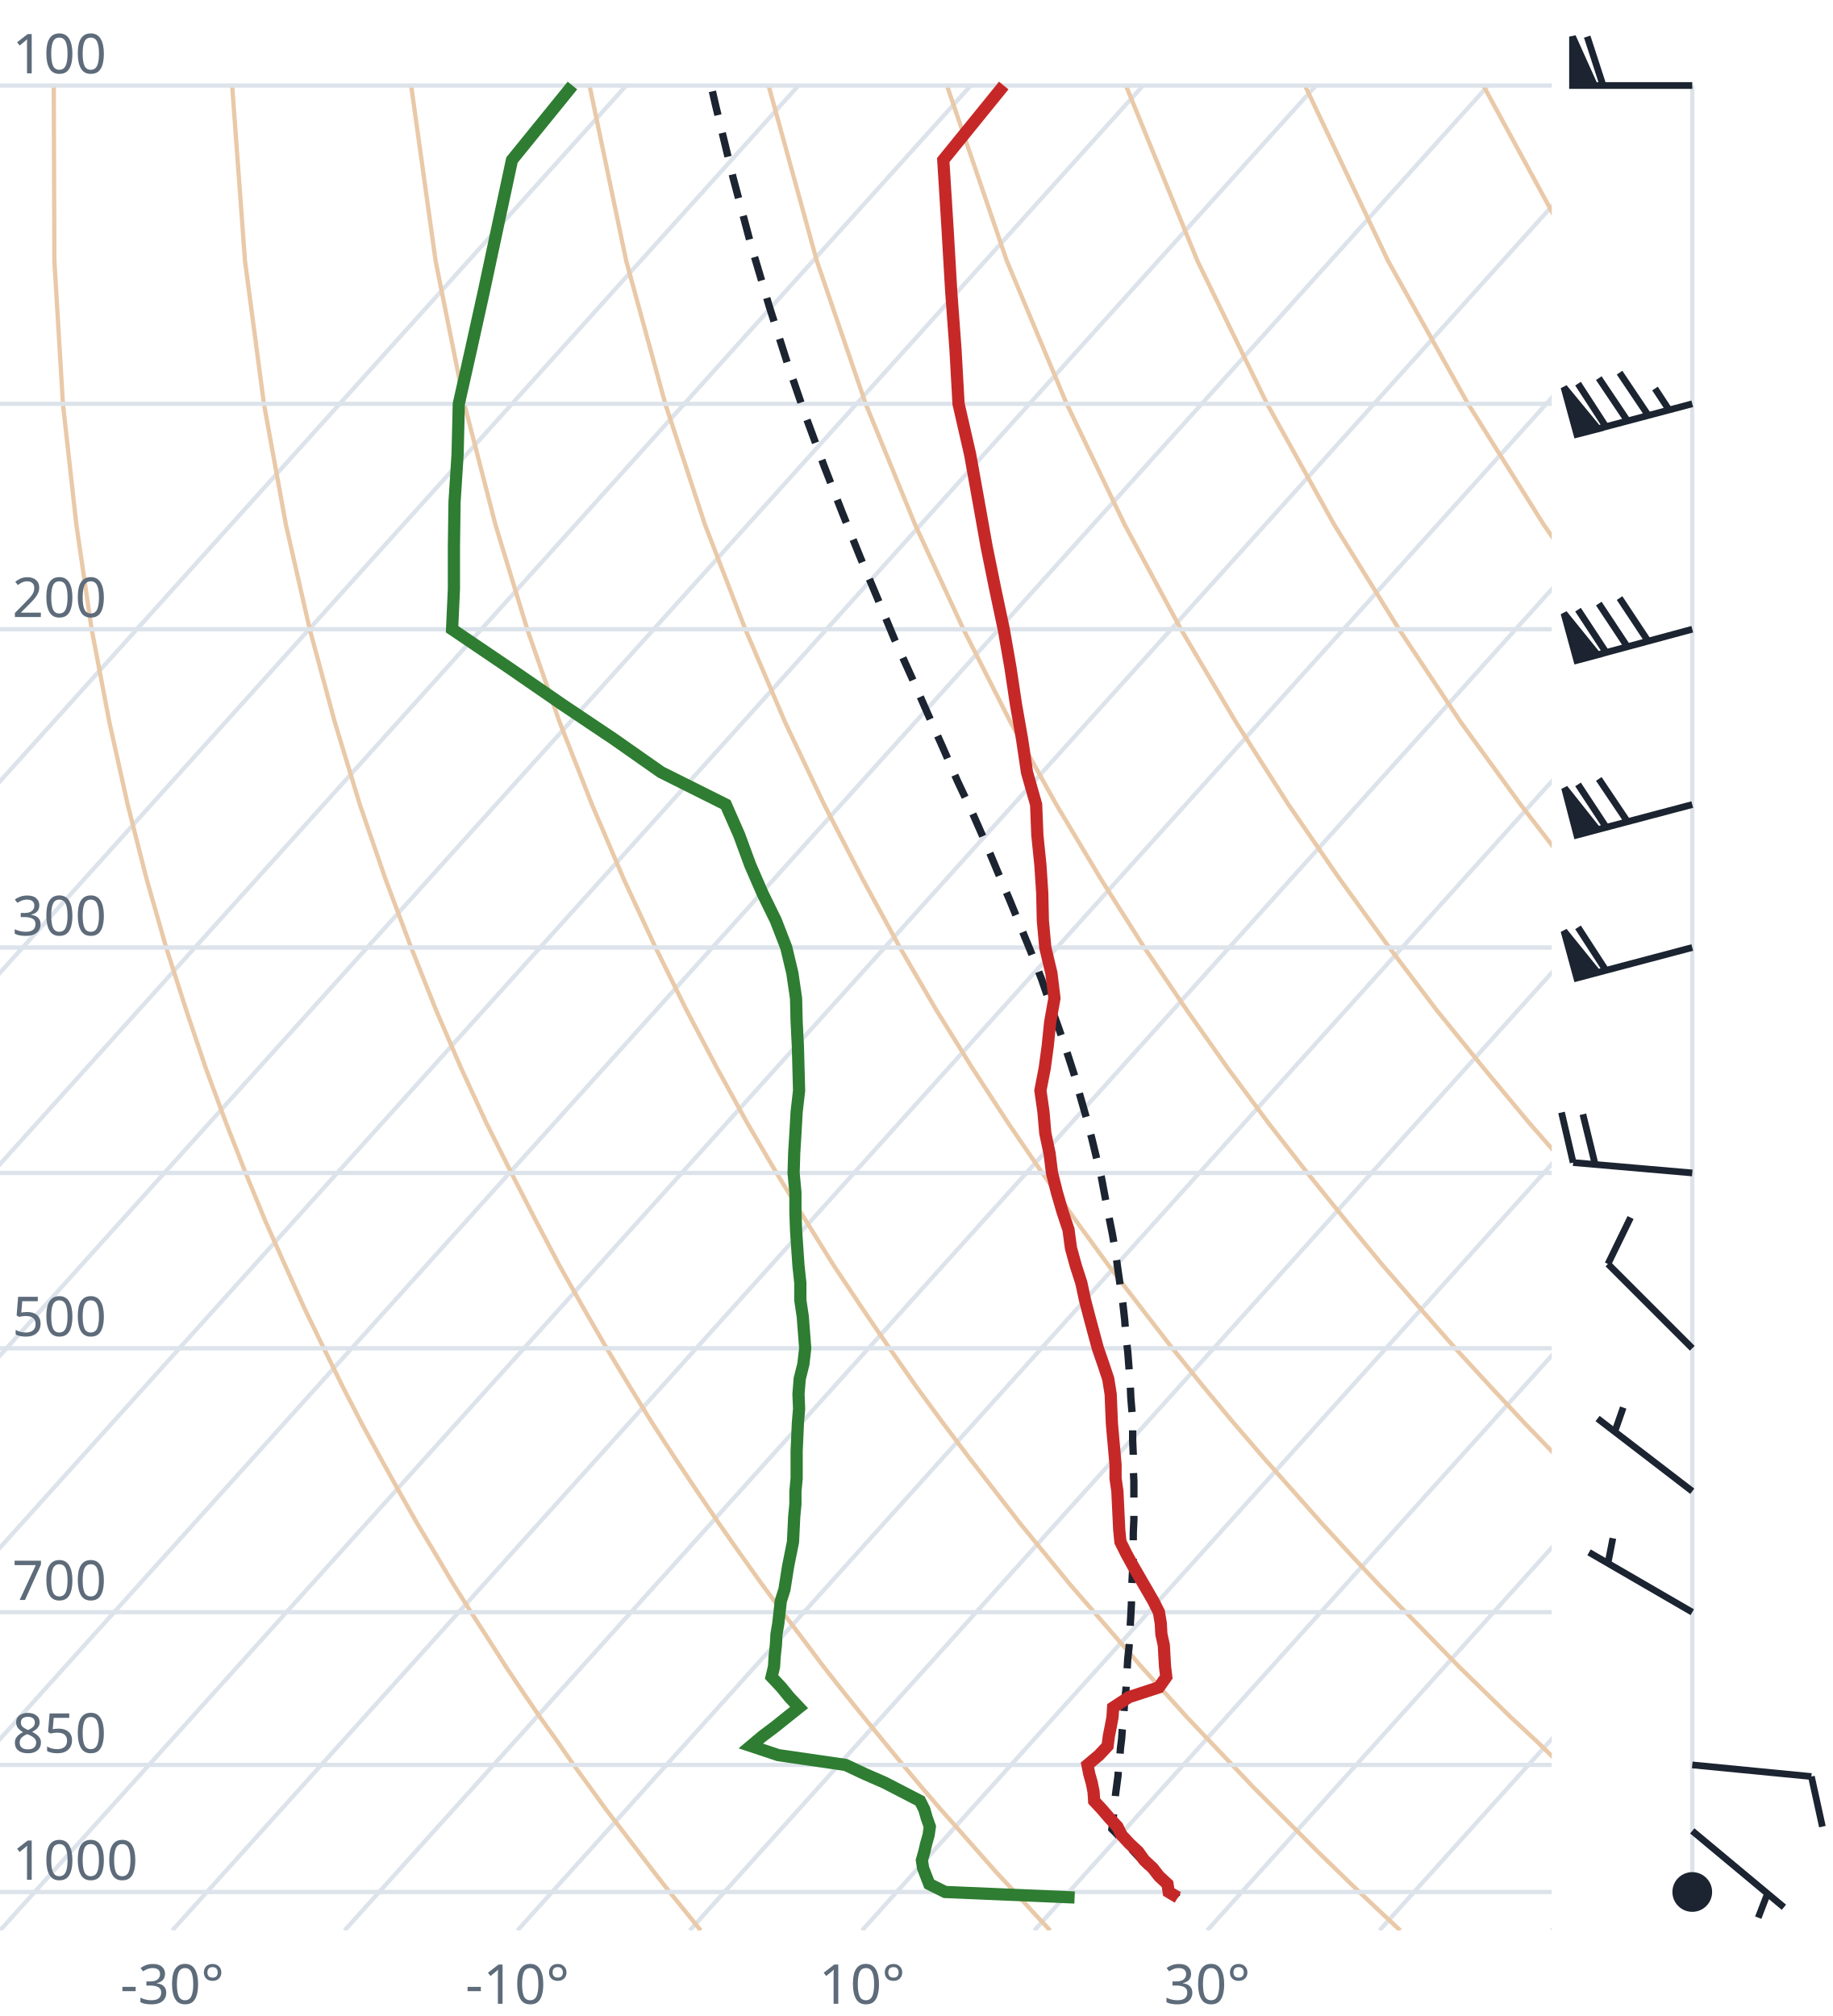
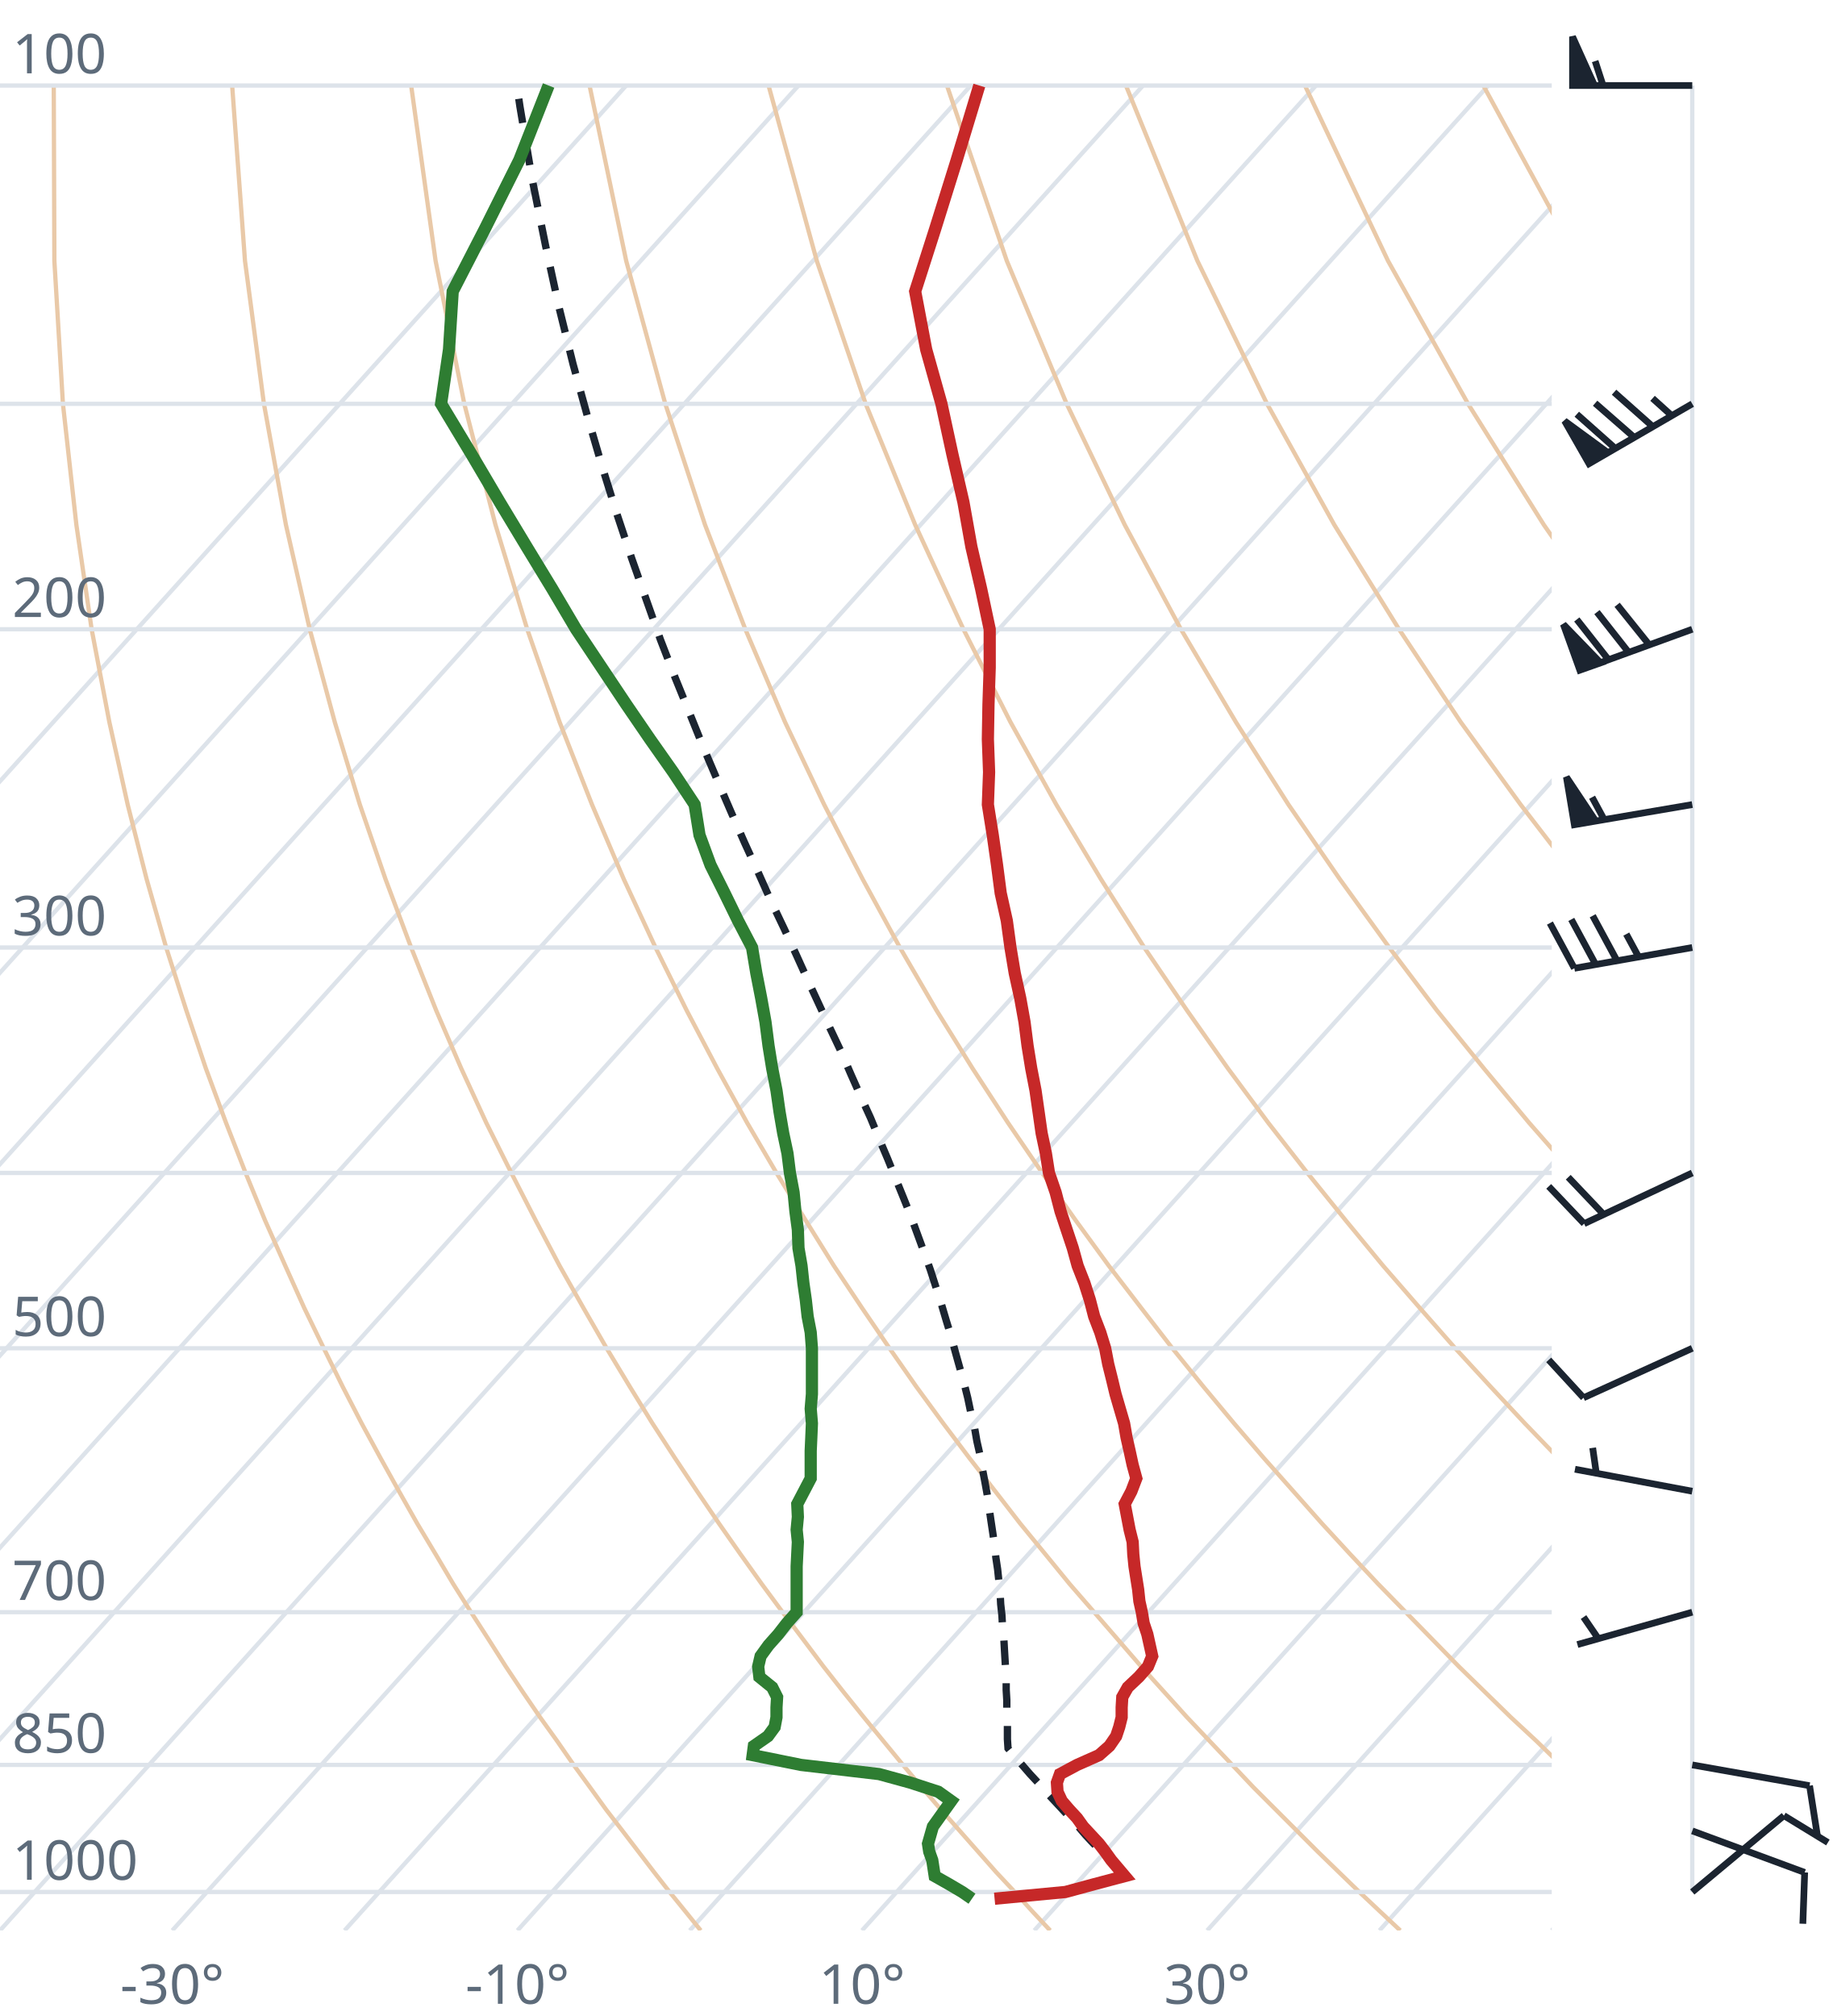
<svg xmlns="http://www.w3.org/2000/svg" viewBox="0 0 300 330" font-family="system-ui,sans-serif" font-size="9">
  <style>.g{stroke:#dde3ea;stroke-width:.7;fill:none}.ad{stroke:#e9c9a8;stroke-width:.7;fill:none}.t{stroke:#c62828;stroke-width:2;fill:none}.d{stroke:#2e7d32;stroke-width:2;fill:none}.pc{stroke:#1b2430;stroke-width:1.2;stroke-dasharray:4 3;fill:none}.barb{stroke:#1b2430;stroke-width:1.1;fill:#1b2430}text{fill:#5d6b7a}</style>
  <clipPath id="c">
    <rect x="0" y="0" width="254" height="316.0" />
  </clipPath>
  <g clip-path="url(#c)">
    <line class="g" x1="-169.3" y1="316.0" x2="102.5" y2="14.0" />
    <line class="g" x1="-141.1" y1="316.0" x2="130.7" y2="14.0" />
    <line class="g" x1="-112.9" y1="316.0" x2="158.9" y2="14.0" />
    <line class="g" x1="-84.7" y1="316.0" x2="187.1" y2="14.0" />
    <line class="g" x1="-56.4" y1="316.0" x2="215.4" y2="14.0" />
    <line class="g" x1="-28.2" y1="316.0" x2="243.6" y2="14.0" />
    <line class="g" x1="0.0" y1="316.0" x2="271.8" y2="14.0" />
    <line class="g" x1="28.2" y1="316.0" x2="300.0" y2="14.0" />
    <line class="g" x1="56.4" y1="316.0" x2="328.2" y2="14.0" />
    <line class="g" x1="84.7" y1="316.0" x2="356.5" y2="14.0" />
    <line class="g" x1="112.9" y1="316.0" x2="384.7" y2="14.0" />
    <line class="g" x1="141.1" y1="316.0" x2="412.9" y2="14.0" />
    <line class="g" x1="169.3" y1="316.0" x2="441.1" y2="14.0" />
    <line class="g" x1="197.6" y1="316.0" x2="469.4" y2="14.0" />
    <line class="g" x1="225.8" y1="316.0" x2="497.6" y2="14.0" />
    <line class="g" x1="254.0" y1="316.0" x2="525.8" y2="14.0" />
    <path class="ad" d="M114.7,316.0L112.2,312.9L109.6,309.7L107.1,306.5L104.5,303.1L101.9,299.7L99.2,296.2L96.6,292.6L93.9,288.9L91.2,285.0L88.4,281.1L85.6,277.0L82.8,272.8L80.0,268.4L77.1,263.9L74.2,259.3L71.3,254.4L68.3,249.4L65.3,244.1L62.3,238.7L59.2,233.0L56.1,227.0L53.0,220.7L49.8,214.1L46.7,207.2L43.4,199.8L40.2,192.0L37.0,183.8L33.7,174.9L30.5,165.4L27.2,155.1L24.0,143.9L20.9,131.7L17.9,118.2L15.0,103.0L12.5,85.9L10.3,66.1L8.9,42.7L8.8,14.0" />
    <path class="ad" d="M171.9,316.0L169.0,312.9L166.1,309.7L163.1,306.5L160.1,303.1L157.1,299.7L154.0,296.2L150.9,292.6L147.8,288.9L144.6,285.0L141.4,281.1L138.1,277.0L134.8,272.8L131.5,268.4L128.1,263.9L124.7,259.3L121.2,254.4L117.7,249.4L114.1,244.1L110.5,238.7L106.8,233.0L103.1,227.0L99.3,220.7L95.5,214.1L91.6,207.2L87.7,199.8L83.7,192.0L79.6,183.8L75.5,174.9L71.4,165.4L67.3,155.1L63.1,143.9L58.9,131.7L54.8,118.2L50.7,103.0L46.8,85.9L43.2,66.1L40.1,42.7L38.0,14.0" />
    <path class="ad" d="M229.2,316.0L225.9,312.9L222.5,309.7L219.2,306.5L215.7,303.1L212.3,299.7L208.8,296.2L205.2,292.6L201.7,288.9L198.0,285.0L194.3,281.1L190.6,277.0L186.8,272.8L183.0,268.4L179.1,263.9L175.1,259.3L171.1,254.4L167.0,249.4L162.9,244.1L158.7,238.7L154.4,233.0L150.0,227.0L145.6,220.7L141.1,214.1L136.5,207.2L131.9,199.8L127.1,192.0L122.3,183.8L117.4,174.9L112.4,165.4L107.3,155.1L102.1,143.9L96.9,131.7L91.6,118.2L86.3,103.0L81.1,85.9L76.0,66.1L71.3,42.7L67.3,14.0" />
    <path class="ad" d="M286.4,316.0L282.7,312.9L279.0,309.7L275.2,306.5L271.4,303.1L267.5,299.7L263.6,296.2L259.6,292.6L255.5,288.9L251.5,285.0L247.3,281.1L243.1,277.0L238.8,272.8L234.5,268.4L230.1,263.9L225.6,259.3L221.0,254.4L216.4,249.4L211.7,244.1L206.9,238.7L202.0,233.0L197.0,227.0L191.9,220.7L186.8,214.1L181.5,207.2L176.1,199.8L170.6,192.0L165.0,183.8L159.2,174.9L153.3,165.4L147.3,155.1L141.2,143.9L134.9,131.7L128.5,118.2L122.0,103.0L115.4,85.9L108.9,66.1L102.5,42.7L96.5,14.0" />
    <path class="ad" d="M343.6,316.0L339.5,312.9L335.4,309.7L331.2,306.5L327.0,303.1L322.7,299.7L318.3,296.2L313.9,292.6L309.4,288.9L304.9,285.0L300.3,281.1L295.6,277.0L290.8,272.8L286.0,268.4L281.0,263.9L276.0,259.3L270.9,254.4L265.7,249.4L260.5,244.1L255.1,238.7L249.6,233.0L244.0,227.0L238.2,220.7L232.4,214.1L226.4,207.2L220.3,199.8L214.0,192.0L207.6,183.8L201.0,174.9L194.3,165.4L187.3,155.1L180.2,143.9L172.9,131.7L165.4,118.2L157.7,103.0L149.8,85.9L141.7,66.1L133.7,42.7L125.8,14.0" />
    <path class="ad" d="M400.9,316.0L396.4,312.9L391.9,309.7L387.3,306.5L382.6,303.1L377.9,299.7L373.1,296.2L368.2,292.6L363.3,288.9L358.3,285.0L353.2,281.1L348.1,277.0L342.8,272.8L337.5,268.4L332.0,263.9L326.5,259.3L320.9,254.4L315.1,249.4L309.2,244.1L303.3,238.7L297.2,233.0L290.9,227.0L284.6,220.7L278.0,214.1L271.4,207.2L264.5,199.8L257.5,192.0L250.3,183.8L242.9,174.9L235.2,165.4L227.4,155.1L219.3,143.9L210.9,131.7L202.3,118.2L193.3,103.0L184.1,85.9L174.6,66.1L164.8,42.7L155.0,14.0" />
    <path class="ad" d="M458.1,316.0L453.2,312.9L448.3,309.7L443.3,306.5L438.2,303.1L433.1,299.7L427.9,296.2L422.6,292.6L417.2,288.9L411.7,285.0L406.2,281.1L400.5,277.0L394.8,272.8L389.0,268.4L383.0,263.9L376.9,259.3L370.8,254.4L364.5,249.4L358.0,244.1L351.5,238.7L344.8,233.0L337.9,227.0L330.9,220.7L323.7,214.1L316.3,207.2L308.7,199.8L300.9,192.0L292.9,183.8L284.7,174.9L276.2,165.4L267.4,155.1L258.3,143.9L248.9,131.7L239.1,118.2L229.0,103.0L218.4,85.9L207.4,66.1L196.0,42.7L184.3,14.0" />
    <path class="ad" d="M515.3,316.0L510.1,312.9L504.7,309.7L499.3,306.5L493.9,303.1L488.3,299.7L482.7,296.2L476.9,292.6L471.1,288.9L465.2,285.0L459.2,281.1L453.0,277.0L446.8,272.8L440.5,268.4L434.0,263.9L427.4,259.3L420.7,254.4L413.8,249.4L406.8,244.1L399.7,238.7L392.4,233.0L384.9,227.0L377.2,220.7L369.3,214.1L361.2,207.2L352.9,199.8L344.4,192.0L335.6,183.8L326.5,174.9L317.1,165.4L307.4,155.1L297.4,143.9L286.9,131.7L276.0,118.2L264.6,103.0L252.7,85.9L240.3,66.1L227.2,42.7L213.6,14.0" />
    <path class="ad" d="M572.6,316.0L566.9,312.9L561.2,309.7L555.4,306.5L549.5,303.1L543.5,299.7L537.4,296.2L531.3,292.6L525.0,288.9L518.6,285.0L512.1,281.1L505.5,277.0L498.8,272.8L491.9,268.4L485.0,263.9L477.9,259.3L470.6,254.4L463.2,249.4L455.6,244.1L447.9,238.7L439.9,233.0L431.8,227.0L423.5,220.7L415.0,214.1L406.2,207.2L397.2,199.8L387.9,192.0L378.3,183.8L368.4,174.9L358.1,165.4L347.5,155.1L336.4,143.9L324.9,131.7L312.9,118.2L300.3,103.0L287.1,85.9L273.1,66.1L258.4,42.7L242.8,14.0" />
    <path class="ad" d="M629.8,316.0L623.8,312.9L617.6,309.7L611.4,306.5L605.1,303.1L598.7,299.7L592.2,296.2L585.6,292.6L578.9,288.9L572.0,285.0L565.1,281.1L558.0,277.0L550.8,272.8L543.4,268.4L536.0,263.9L528.3,259.3L520.5,254.4L512.5,249.4L504.4,244.1L496.1,238.7L487.5,233.0L478.8,227.0L469.8,220.7L460.6,214.1L451.1,207.2L441.4,199.8L431.3,192.0L420.9,183.8L410.2,174.9L399.1,165.4L387.5,155.1L375.5,143.9L362.9,131.7L349.8,118.2L335.9,103.0L321.4,85.9L306.0,66.1L289.6,42.7L272.1,14.0" />
    <line class="g" x1="0" y1="309.7" x2="254" y2="309.7" />
    <line class="g" x1="0" y1="288.9" x2="254" y2="288.9" />
    <line class="g" x1="0" y1="263.9" x2="254" y2="263.9" />
    <line class="g" x1="0" y1="220.7" x2="254" y2="220.7" />
    <line class="g" x1="0" y1="192.0" x2="254" y2="192.0" />
    <line class="g" x1="0" y1="155.1" x2="254" y2="155.1" />
    <line class="g" x1="0" y1="103.0" x2="254" y2="103.0" />
    <line class="g" x1="0" y1="66.1" x2="254" y2="66.1" />
    <line class="g" x1="0" y1="14.0" x2="254" y2="14.0" />
-     <path class="pc" d="M192.8,310.6L191.5,309.3L190.3,308.1L189.0,306.7L187.7,305.4L186.5,304.1L185.2,302.7L183.9,301.4L182.6,300.0L182.0,299.4L182.2,298.0L182.3,296.6L182.5,295.1L182.6,293.7L182.8,292.2L183.0,290.7L183.1,289.2L183.3,287.7L183.4,286.2L183.6,284.6L183.7,283.1L183.9,281.5L184.0,279.9L184.1,278.2L184.3,276.6L184.4,274.9L184.5,273.2L184.6,271.5L184.8,269.7L184.9,268.0L185.0,266.2L185.1,264.4L185.2,262.5L185.2,260.7L185.3,258.8L185.4,256.8L185.5,254.9L185.5,252.9L185.5,250.9L185.6,248.8L185.6,246.8L185.6,244.7L185.6,242.5L185.5,240.3L185.5,238.1L185.4,235.8L185.4,233.5L185.3,231.2L185.1,228.8L185.0,226.4L184.8,223.9L184.6,221.3L184.3,218.8L184.1,216.1L183.8,213.4L183.4,210.7L183.0,207.9L182.6,205.0L182.1,202.1L181.5,199.1L180.9,196.0L180.3,192.8L179.5,189.6L178.7,186.3L177.8,182.9L176.8,179.4L175.8,175.8L174.6,172.1L173.3,168.3L171.9,164.4L170.5,160.3L168.9,156.2L167.1,151.8L165.3,147.4L163.3,142.7L161.3,137.9L159.1,132.9L156.7,127.8L154.3,122.3L151.8,116.7L149.2,110.8L146.4,104.6L143.7,98.1L140.8,91.2L137.9,84.0L134.9,76.3L131.9,68.2L128.9,59.5L125.9,50.1L122.9,40.0L120.0,29.1L117.1,17.1L116.4,14.0" />
-     <path class="t" d="M192.8,310.6L191.3,309.7L191.1,308.4L189.7,307.1L188.7,305.8L187.3,304.5L186.3,303.1L184.9,301.8L183.6,300.4L182.9,299.0L181.6,297.6L180.4,296.2L179.1,294.8L179.0,293.3L178.7,291.8L178.3,290.4L178.0,288.9L179.9,287.3L181.3,285.8L181.5,284.2L181.8,282.7L182.1,281.1L182.2,279.5L184.8,277.8L189.7,276.2L190.9,274.5L190.7,272.8L190.6,271.1L190.5,269.3L190.1,267.5L190.0,265.7L189.7,263.9L188.8,262.1L187.7,260.2L186.6,258.3L185.5,256.4L184.4,254.4L183.4,252.4L183.2,250.4L183.1,248.3L183.0,246.2L182.9,244.1L182.6,242.0L182.6,239.8L182.4,237.5L182.2,235.3L182.0,233.0L181.9,230.6L181.8,228.2L181.4,225.7L180.6,223.3L179.7,220.7L179.0,218.1L178.3,215.5L177.6,212.8L177.0,210.0L176.1,207.2L175.3,204.3L174.9,201.3L173.9,198.3L173.0,195.2L172.2,192.0L171.8,188.8L171.1,185.5L170.8,182.0L170.3,178.5L171.0,174.9L171.5,171.2L171.9,167.3L172.6,163.4L172.1,159.3L171.1,155.1L170.7,150.7L170.6,146.2L170.3,141.6L169.8,136.7L169.6,131.7L168.1,126.4L167.3,121.0L166.3,115.3L165.4,109.3L164.3,103.0L162.9,96.4L161.5,89.5L160.2,82.2L158.8,74.4L156.9,66.1L156.4,57.2L155.7,47.7L155.1,37.4L154.4,26.2L164.3,14.0" />
-     <path class="d" d="M175.9,310.6L154.7,309.7L152.1,308.4L151.6,307.1L151.1,305.8L150.9,304.5L151.3,303.1L151.6,301.8L152.0,300.4L152.2,299.0L151.7,297.6L151.3,296.2L150.6,294.8L147.7,293.3L144.8,291.8L141.6,290.4L138.4,288.9L127.4,287.3L122.9,285.8L124.8,284.2L126.8,282.7L128.8,281.1L130.8,279.5L129.2,277.8L127.9,276.2L126.3,274.5L126.7,272.8L126.8,271.1L127.0,269.3L127.1,267.5L127.4,265.7L127.6,263.9L127.8,262.1L128.4,260.2L128.7,258.3L129.0,256.4L129.4,254.4L129.8,252.4L129.9,250.4L130.0,248.3L130.2,246.2L130.2,244.1L130.4,242.0L130.4,239.8L130.4,237.5L130.5,235.3L130.6,233.0L130.8,230.6L130.7,228.2L130.9,225.7L131.5,223.3L131.8,220.7L131.6,218.1L131.4,215.5L131.0,212.8L131.0,210.0L130.7,207.2L130.5,204.3L130.3,201.3L130.2,198.3L130.2,195.2L129.9,192.0L130.0,188.8L130.2,185.5L130.4,182.0L130.8,178.5L130.7,174.9L130.6,171.2L130.4,167.3L130.3,163.4L129.7,159.3L128.7,155.1L127.0,150.7L124.8,146.2L122.8,141.6L121.0,136.7L118.8,131.7L108.2,126.4L100.5,121.0L92.0,115.3L83.3,109.3L74.0,103.0L74.3,96.4L74.3,89.5L74.4,82.2L74.9,74.4L75.1,66.1L77.1,57.2L79.2,47.7L81.4,37.4L83.8,26.2L93.7,14.0" />
+     <path class="pc" d="M184.1,307.1L182.8,305.8L181.6,304.5L180.3,303.1L179.0,301.8L177.7,300.4L176.5,299.0L175.2,297.6L173.9,296.2L172.6,294.8L171.2,293.3L169.9,291.8L168.6,290.4L167.3,288.9L165.9,287.3L165.0,286.2L164.9,284.7L164.9,283.1L164.9,281.5L164.8,279.9L164.8,278.3L164.7,276.6L164.7,274.9L164.6,273.2L164.5,271.5L164.4,269.8L164.3,268.0L164.1,266.2L164.0,264.4L163.8,262.6L163.7,260.7L163.5,258.8L163.3,256.9L163.0,254.9L162.8,252.9L162.5,250.9L162.2,248.9L161.9,246.8L161.6,244.7L161.2,242.5L160.8,240.4L160.4,238.1L159.9,235.9L159.5,233.6L158.9,231.2L158.4,228.8L157.8,226.4L157.1,223.9L156.4,221.4L155.7,218.8L154.9,216.2L154.1,213.5L153.2,210.7L152.3,207.9L151.3,205.1L150.2,202.1L149.1,199.1L147.9,196.1L146.6,192.9L145.3,189.7L143.9,186.4L142.5,183.0L140.9,179.5L139.3,175.9L137.7,172.2L135.9,168.4L134.1,164.5L132.2,160.4L130.3,156.2L128.3,151.9L126.2,147.5L124.1,142.8L121.9,138.0L119.7,133.0L117.5,127.9L115.2,122.5L112.9,116.8L110.5,110.9L108.1,104.7L105.8,98.2L103.4,91.4L101.0,84.2L98.6,76.5L96.2,68.3L93.8,59.6L91.5,50.3L89.3,40.2L87.1,29.3L85.1,17.4L84.6,14.0" />
+     <path class="t" d="M162.8,310.8L174.4,309.7L179.2,308.4L184.1,307.1L183.0,305.8L181.9,304.5L180.9,303.1L179.9,301.8L178.6,300.4L177.3,299.0L176.3,297.6L175.0,296.2L173.8,294.8L173.1,293.3L173.0,291.8L173.5,290.4L176.3,288.9L179.9,287.3L181.6,285.8L182.7,284.2L183.2,282.7L183.6,281.1L183.6,279.5L183.7,277.8L184.6,276.2L186.4,274.5L187.9,272.8L188.6,271.1L188.2,269.3L187.8,267.5L187.2,265.7L186.9,263.9L186.5,262.1L186.3,260.2L186.0,258.3L185.7,256.4L185.5,254.4L185.4,252.4L184.9,250.4L184.5,248.3L184.1,246.2L185.2,244.1L186.0,242.0L185.4,239.8L184.9,237.5L184.4,235.3L184.0,233.0L183.3,230.6L182.6,228.2L182.0,225.7L181.4,223.3L180.9,220.7L180.1,218.1L179.1,215.5L178.4,212.8L177.5,210.0L176.4,207.2L175.6,204.3L174.6,201.3L173.6,198.3L172.8,195.2L171.7,192.0L171.2,188.8L170.5,185.5L170.0,182.0L169.5,178.5L168.8,174.9L168.2,171.2L167.7,167.3L167.0,163.4L166.1,159.3L165.4,155.1L164.8,150.7L163.8,146.2L163.2,141.6L162.5,136.7L161.7,131.7L161.9,126.4L161.7,121.0L161.8,115.3L162.0,109.3L162.0,103.0L160.6,96.4L159.0,89.5L157.7,82.2L155.9,74.4L154.1,66.1L151.6,57.2L149.8,47.7L153.1,37.4L156.6,26.2L160.3,14.0" />
+     <path class="d" d="M159.1,310.8L157.5,309.7L155.3,308.4L153.0,307.1L152.8,305.8L152.6,304.5L152.1,303.1L151.9,301.8L152.3,300.4L152.7,299.0L153.7,297.6L154.7,296.2L155.7,294.8L153.6,293.3L149.0,291.8L143.9,290.4L131.1,288.9L123.2,287.3L123.4,285.8L125.7,284.2L126.8,282.7L127.1,281.1L127.1,279.5L127.2,277.8L126.4,276.2L124.3,274.5L124.1,272.8L124.5,271.1L125.8,269.3L127.4,267.5L128.8,265.7L130.4,263.9L130.4,262.1L130.4,260.2L130.4,258.3L130.4,256.4L130.5,254.4L130.6,252.4L130.4,250.4L130.6,248.3L130.5,246.2L131.6,244.1L132.7,242.0L132.7,239.8L132.7,237.5L132.8,235.3L132.9,233.0L132.7,230.6L132.9,228.2L132.9,225.7L132.9,223.3L132.9,220.7L132.7,218.1L132.2,215.5L131.9,212.8L131.5,210.0L131.2,207.2L130.7,204.3L130.6,201.3L130.2,198.3L129.9,195.2L129.3,192.0L128.9,188.8L128.2,185.5L127.6,182.0L127.1,178.5L126.4,174.9L125.8,171.2L125.3,167.3L124.6,163.4L123.8,159.3L123.1,155.1L120.8,150.7L118.6,146.2L116.3,141.6L114.5,136.7L113.7,131.7L110.2,126.4L106.4,121.0L102.5,115.3L98.5,109.3L94.3,103.0L90.4,96.4L86.2,89.5L81.8,82.2L77.2,74.4L72.2,66.1L73.5,57.2L74.1,47.7L79.4,37.4L85.0,26.2L89.8,14.0" />
  </g>
  <text x="2" y="307.7">1000</text>
  <text x="2" y="286.9">850</text>
  <text x="2" y="261.9">700</text>
  <text x="2" y="218.7">500</text>
  <text x="2" y="153.1">300</text>
  <text x="2" y="101.0">200</text>
  <text x="2" y="12.0">100</text>
  <text x="28.2" y="328" text-anchor="middle">-30°</text>
  <text x="84.7" y="328" text-anchor="middle">-10°</text>
  <text x="141.1" y="328" text-anchor="middle">10°</text>
  <text x="197.6" y="328" text-anchor="middle">30°</text>
  <line class="g" x1="277.0" y1="309.7" x2="277.0" y2="14.0" />
-   <circle class="barb" cx="277.0" cy="309.7" r="2.7" fill="none" />
-   <path class="barb" d="M277.0,299.7L292.0,312.2M289.3,310.0L287.8,313.9" />
-   <path class="barb" d="M277.0,288.9L296.5,290.8M296.5,290.8L298.3,299.0" />
-   <path class="barb" d="M277.0,263.9L260.1,254.1M263.2,255.9L264.0,251.8" />
-   <path class="barb" d="M277.0,244.1L261.5,232.2M264.3,234.4L265.7,230.4" />
-   <path class="barb" d="M277.0,220.7L263.2,206.9M263.2,206.9L266.9,199.3" />
-   <path class="barb" d="M277.0,192.0L257.5,190.3M257.5,190.3L255.6,182.1M261.1,190.6L259.1,182.4" />
-   <path class="barb" d="M277.0,155.1L258.1,160.1M258.1,160.1L256.0,152.4L261.5,159.2ZM262.9,158.9L258.3,151.8" />
-   <path class="barb" d="M277.0,131.7L258.1,136.7M258.1,136.7L256.1,129.0L261.5,135.8ZM262.9,135.4L258.3,128.4M266.4,134.5L261.7,127.5" />
-   <path class="barb" d="M277.0,103.0L258.1,108.1M258.1,108.1L256.0,100.4L261.5,107.2ZM262.9,106.8L258.3,99.8M266.4,105.9L261.7,98.8M269.8,105.0L265.1,97.9" />
-   <path class="barb" d="M277.0,66.1L258.1,71.1M258.1,71.1L256.0,63.4L261.6,70.2ZM262.9,69.9L258.3,62.8M266.4,68.9L261.7,61.9M269.8,68.0L265.1,61.0M273.2,67.1L270.9,63.6" />
-   <path class="barb" d="M277.0,14.0L257.4,14.0M257.4,14.0L257.4,6.0L261.0,14.0ZM262.4,14.0L259.8,6.0" />
+   <path class="barb" d="M277.0,309.7L292.0,297.2M292.0,297.2L299.2,301.6" />
+   <path class="barb" d="M277.0,299.7L295.4,306.5M295.4,306.5L295.1,314.9" />
+   <path class="barb" d="M277.0,288.9L296.2,292.3M296.2,292.3L297.5,300.6" />
+   <path class="barb" d="M277.0,263.9L258.2,269.2M261.6,268.2L259.2,264.7" />
+   <path class="barb" d="M277.0,244.1L257.8,240.5M261.3,241.2L260.7,237.0" />
+   <path class="barb" d="M277.0,220.7L259.2,228.8M259.2,228.8L253.5,222.6" />
+   <path class="barb" d="M277.0,192.0L259.3,200.3M259.3,200.3L253.5,194.2M262.5,198.8L256.7,192.7" />
+   <path class="barb" d="M277.0,155.1L257.7,158.5M257.7,158.5L253.7,151.1M261.2,157.9L257.2,150.5M264.7,157.3L260.7,149.9M268.2,156.6L266.2,152.9" />
+   <path class="barb" d="M277.0,131.7L257.7,135.0M257.7,135.0L256.4,127.2L261.2,134.4ZM262.6,134.2L260.6,130.5" />
+   <path class="barb" d="M277.0,103.0L258.6,109.7M258.6,109.7L255.9,102.2L262.0,108.5ZM263.3,108.0L258.1,101.4M266.6,106.8L261.4,100.2M270.0,105.6L264.7,99.0" />
+   <path class="barb" d="M277.0,66.1L260.1,75.9M260.1,75.9L256.1,68.9L263.2,74.1ZM264.4,73.4L258.1,67.8M267.5,71.6L261.1,66.0M270.5,69.8L264.2,64.2M273.6,68.0L270.5,65.2" />
+   <path class="barb" d="M277.0,14.0L257.4,14.0M257.4,14.0L257.4,6.0L261.0,14.0ZM262.4,14.0L261.1,10.0" />
</svg>
